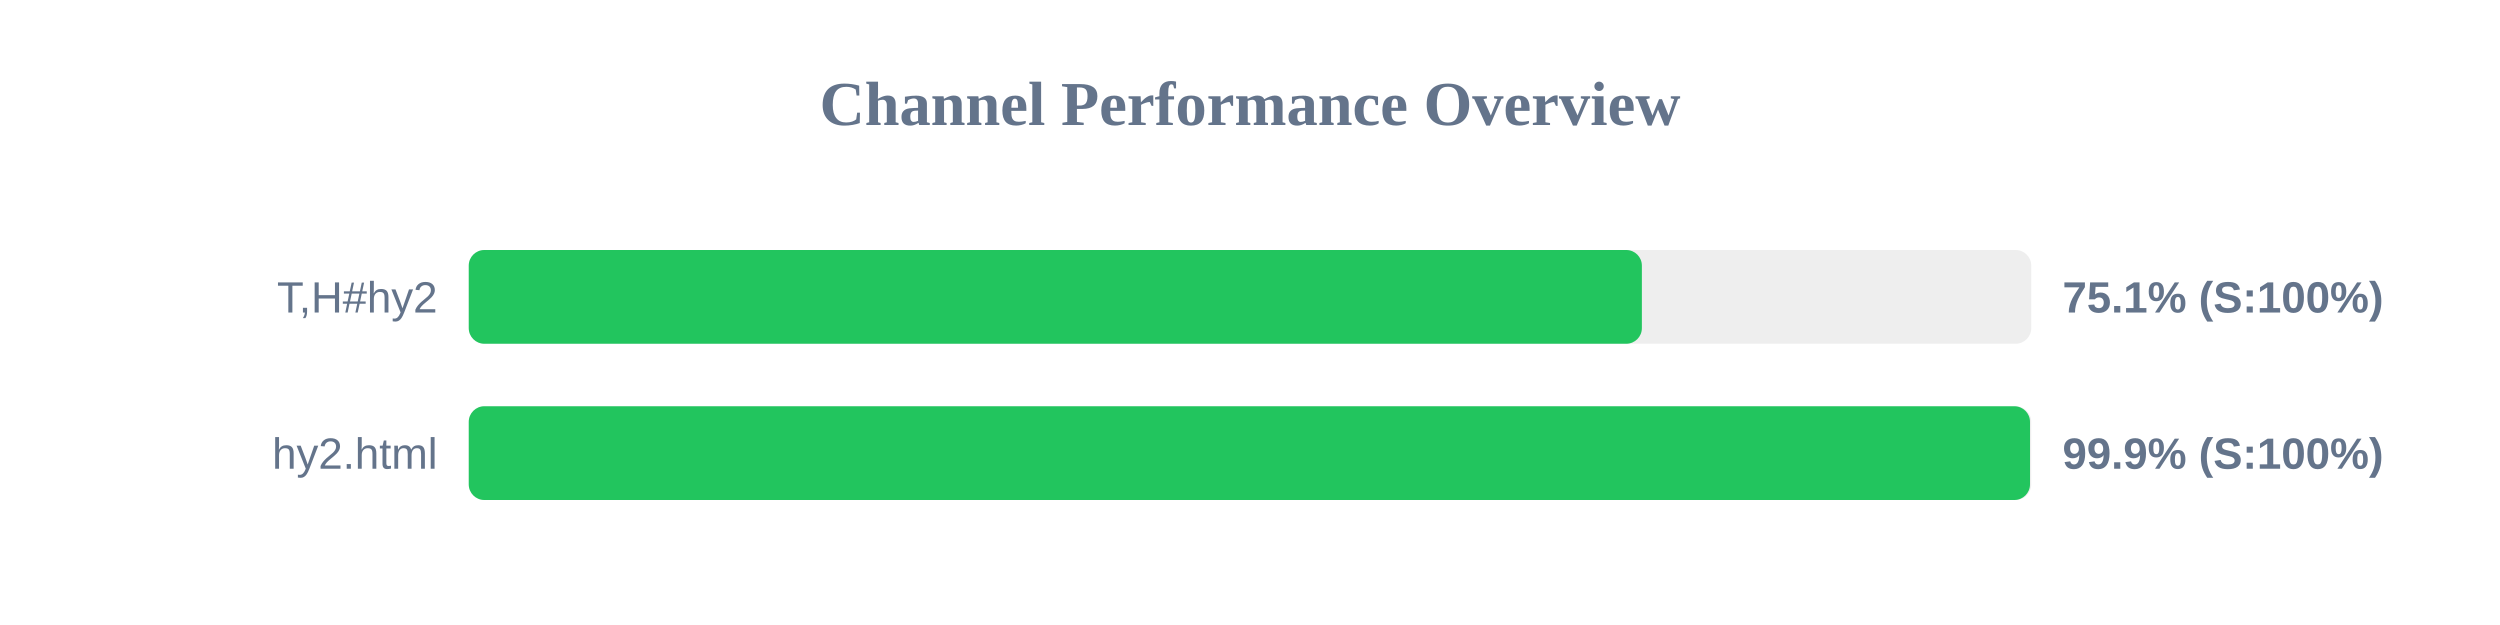
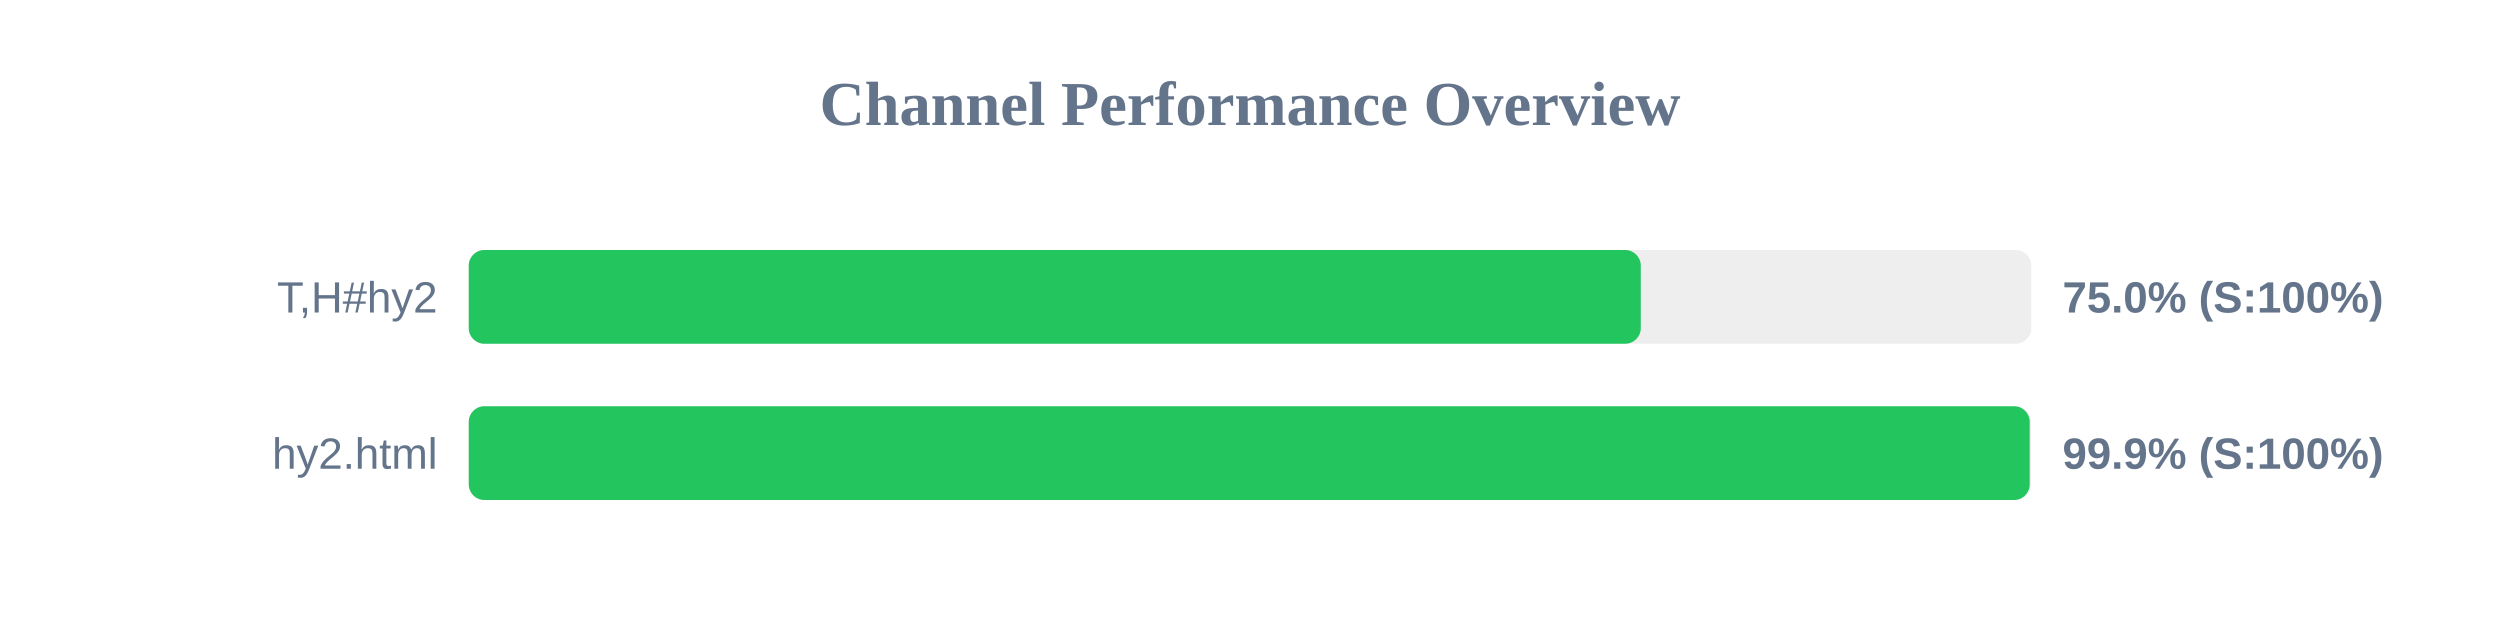
<svg xmlns="http://www.w3.org/2000/svg" width="800" height="200" version="1.1">
  <style>
        .row { font: 14px Arial; fill: #64748b; }
        .score { font: bold 14px Arial; fill: #64748b; }
    </style>
  <text x="400" y="40" text-anchor="middle" font-size="20px" font-weight="bold" fill="#64748b">Channel Performance Overview</text>
  <rect x="150" y="80" width="500" height="30" fill="#eee" rx="5" />
-   <rect x="150" y="80" width="375.4" height="30" fill="#22c55e" rx="5" />
+   <rect x="150" y="80" width="375.05" height="30" fill="#22c55e" rx="5" />
  <text x="140" y="100" text-anchor="end" class="row">T,H#hy2</text>
-   <text x="660" y="100" text-anchor="start" class="score">75.1% (S:100%)</text>
+   <text x="660" y="100" text-anchor="start" class="score">75.0% (S:100%)</text>
  <rect x="150" y="130" width="500" height="30" fill="#eee" rx="5" />
-   <rect x="150" y="130" width="499.6" height="30" fill="#22c55e" rx="5" />
+   <rect x="150" y="130" width="499.5" height="30" fill="#22c55e" rx="5" />
  <text x="140" y="150" text-anchor="end" class="row">hy2.html</text>
  <text x="660" y="150" text-anchor="start" class="score">99.9% (S:100%)</text>
</svg>
